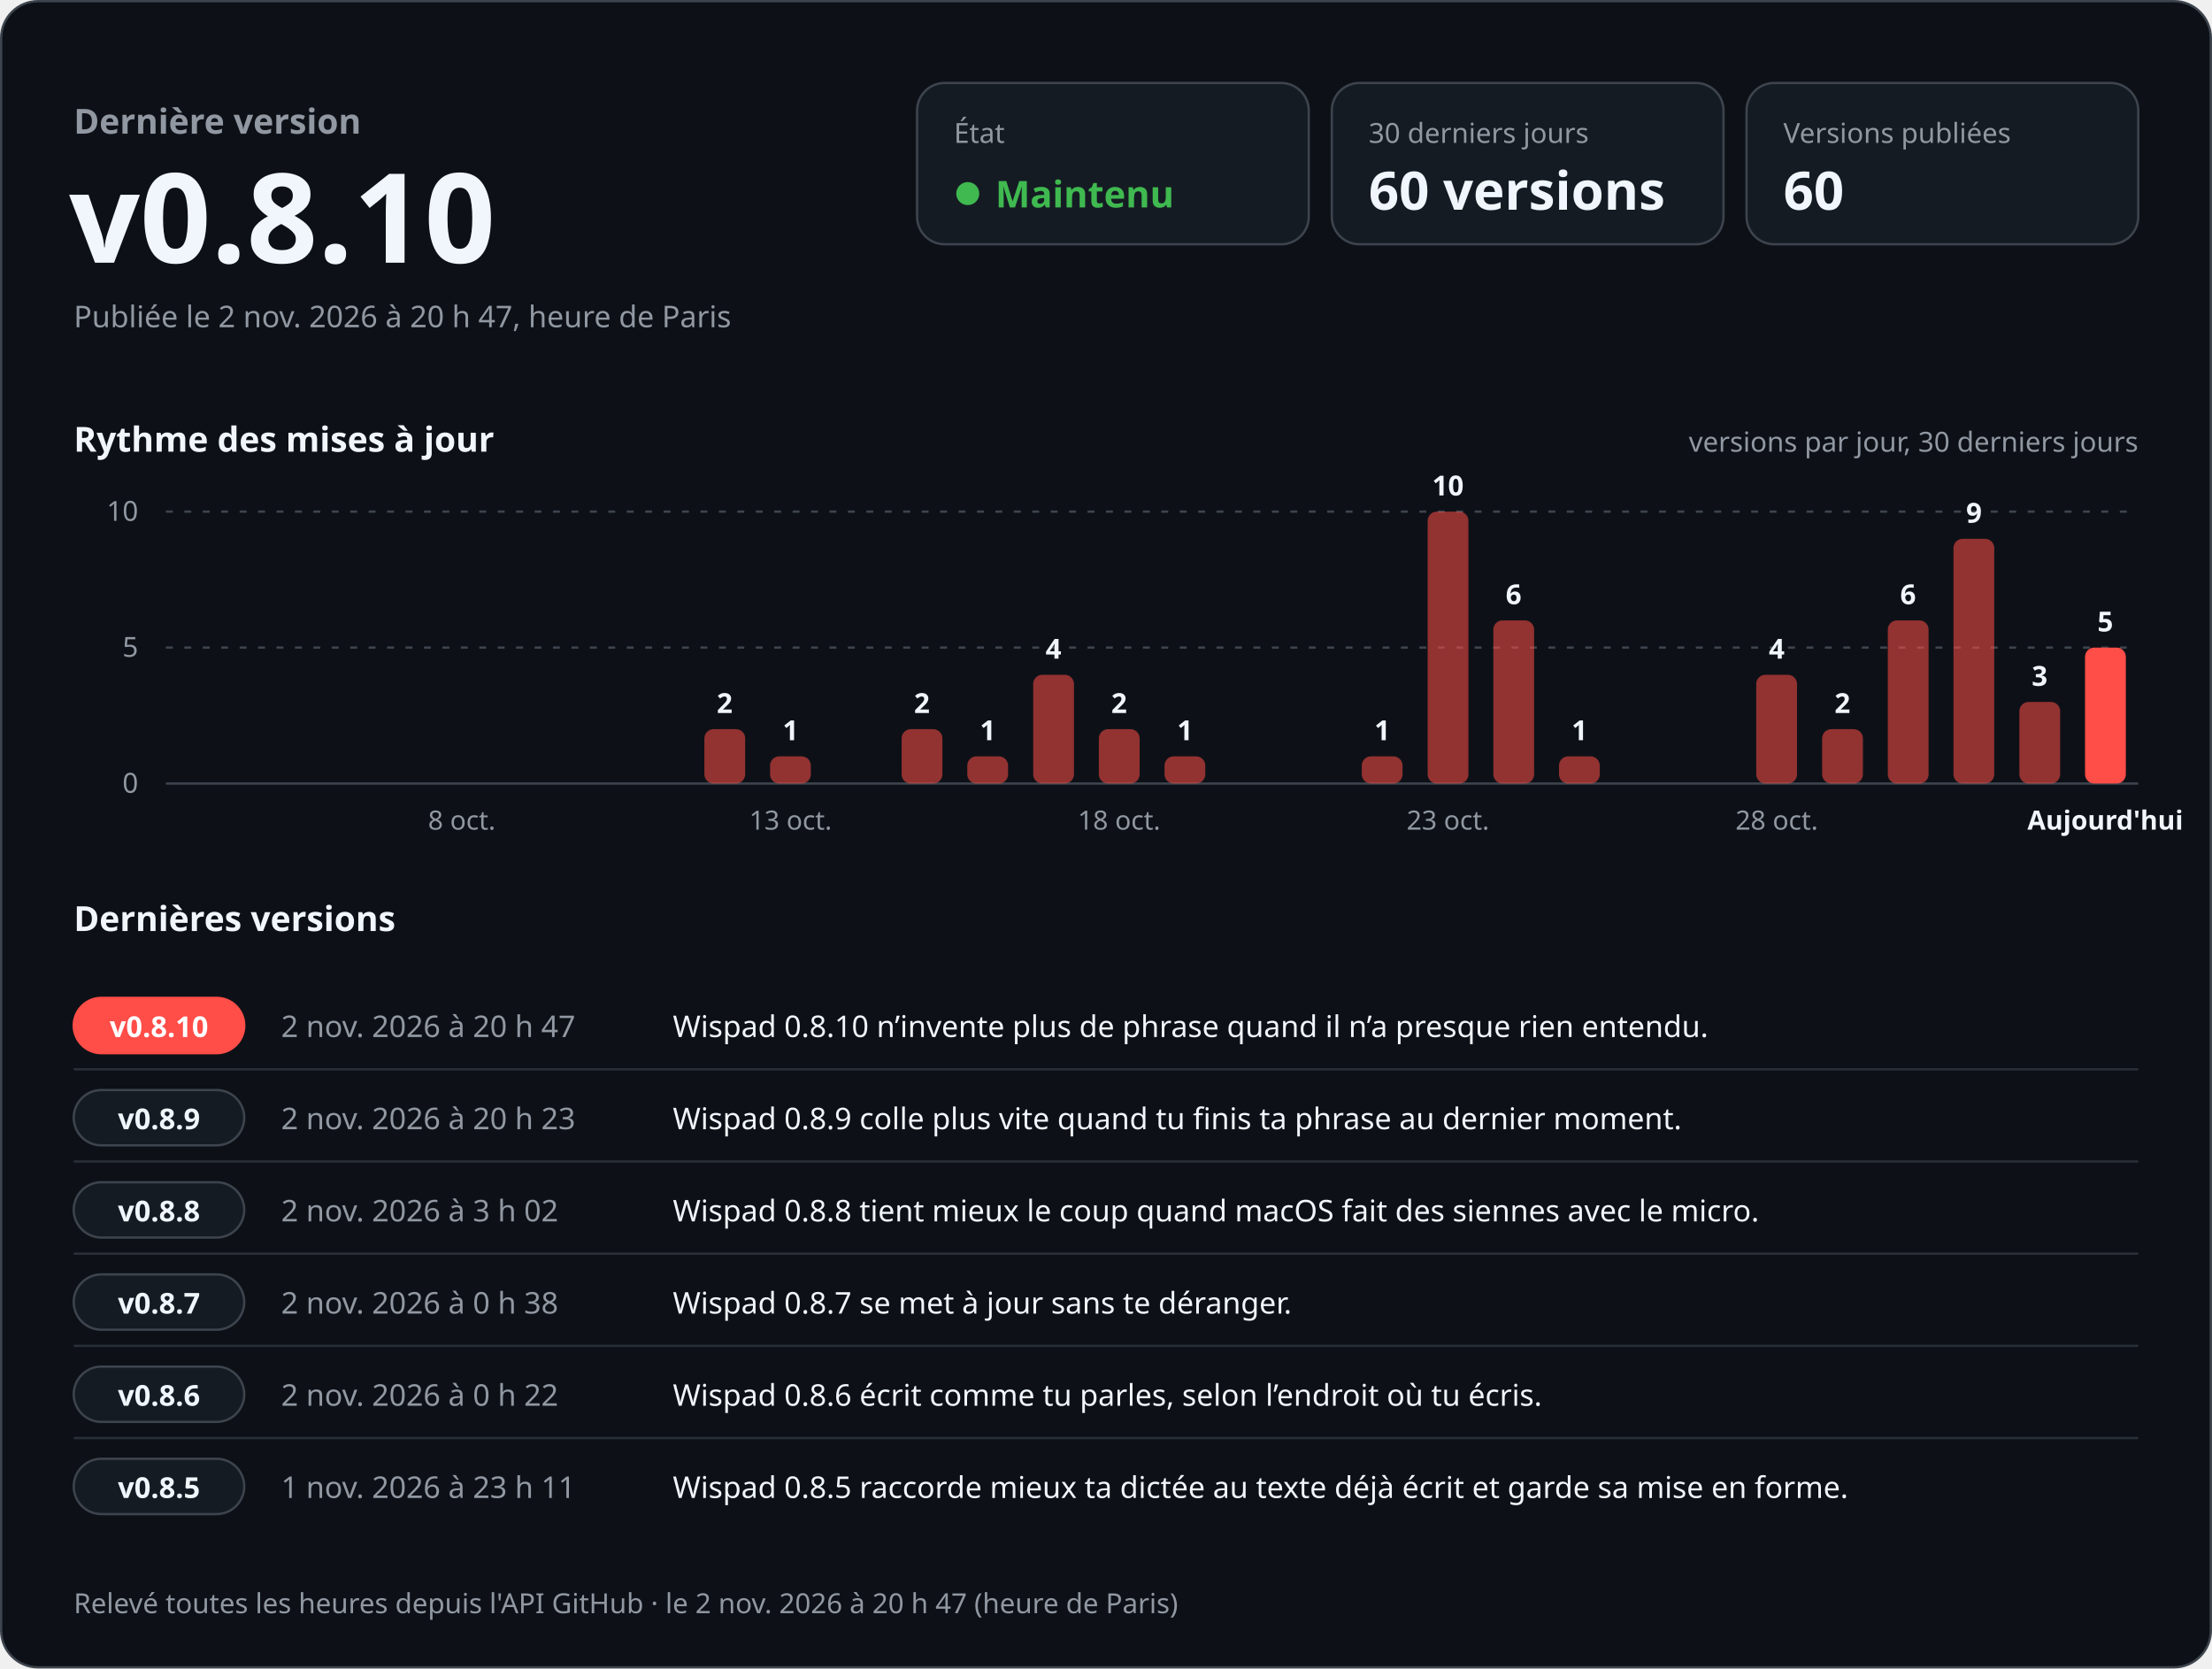
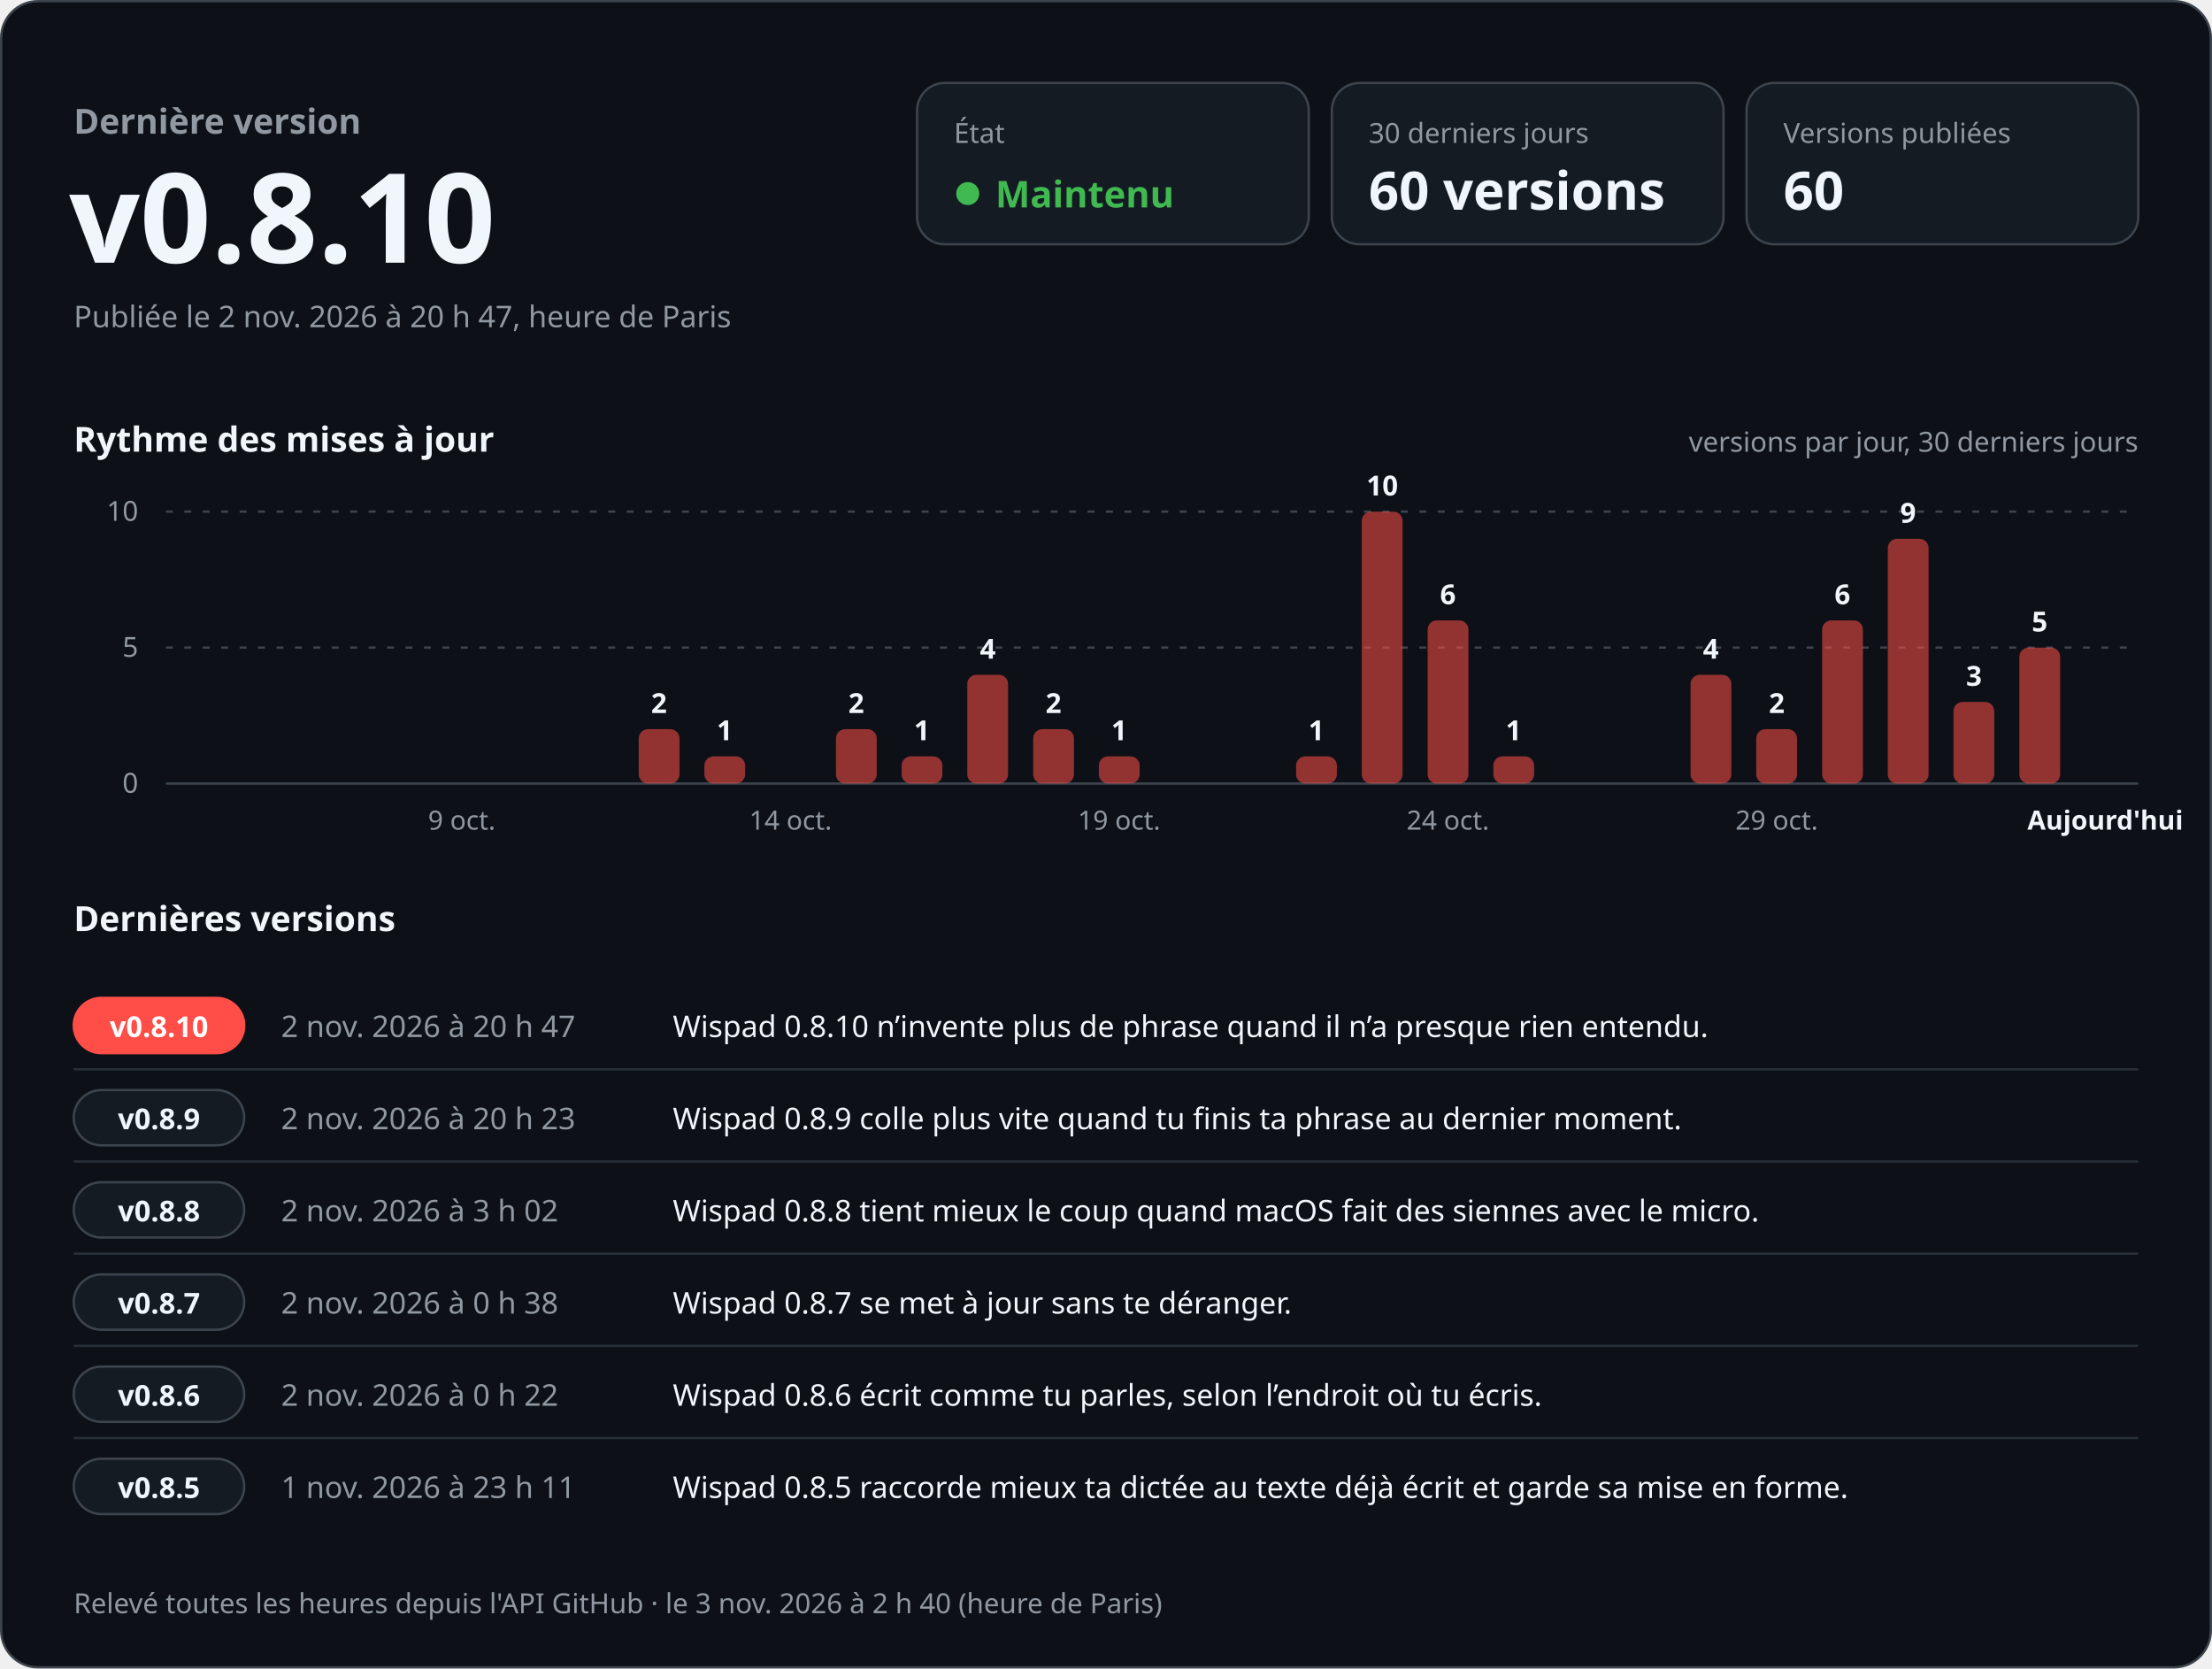
<svg xmlns="http://www.w3.org/2000/svg" width="960" height="724" viewBox="0 0 960 724" role="img" aria-labelledby="titre desc" font-family="-apple-system, BlinkMacSystemFont, 'Segoe UI', 'Noto Sans', Helvetica, Arial, sans-serif" style="font-variant-numeric: tabular-nums">
  <rect x="0.5" y="0.5" width="959" height="723" rx="16" fill="#0d1117" stroke="#3d444d" />
  <text x="32.0" y="58.0" font-size="15" font-weight="600" fill="#9198a1" text-anchor="start">Dernière version</text>
  <text x="30.0" y="114.0" font-size="54" font-weight="700" fill="#f0f6fc" text-anchor="start">v0.8.10</text>
  <text x="32.0" y="142.0" font-size="13" font-weight="400" fill="#9198a1" text-anchor="start">Publiée le 2 nov. 2026 à 20 h 47, heure de Paris</text>
  <rect x="398" y="36" width="170" height="70" rx="12" fill="#151b23" stroke="#3d444d" />
  <text x="414.0" y="62.0" font-size="12" font-weight="500" fill="#9198a1" text-anchor="start">État</text>
  <circle cx="420" cy="84" r="5" fill="#3fb950" />
  <text x="432.0" y="90.0" font-size="16" font-weight="700" fill="#3fb950" text-anchor="start">Maintenu</text>
  <rect x="578" y="36" width="170" height="70" rx="12" fill="#151b23" stroke="#3d444d" />
  <text x="594.0" y="62.0" font-size="12" font-weight="500" fill="#9198a1" text-anchor="start">30 derniers jours</text>
  <text x="594.0" y="91.0" font-size="23" font-weight="700" fill="#f0f6fc" text-anchor="start">60 versions</text>
  <rect x="758" y="36" width="170" height="70" rx="12" fill="#151b23" stroke="#3d444d" />
  <text x="774.0" y="62.0" font-size="12" font-weight="500" fill="#9198a1" text-anchor="start">Versions publiées</text>
  <text x="774.0" y="91.0" font-size="23" font-weight="700" fill="#f0f6fc" text-anchor="start">60</text>
  <text x="32.0" y="196.0" font-size="15" font-weight="600" fill="#f0f6fc" text-anchor="start">Rythme des mises à jour</text>
  <text x="928.0" y="196.0" font-size="12" font-weight="400" fill="#9198a1" text-anchor="end">versions par jour, 30 derniers jours</text>
  <line x1="72" y1="340.0" x2="928" y2="340.0" stroke="#3d444d" />
  <text x="60.0" y="344.0" font-size="12" font-weight="400" fill="#9198a1" text-anchor="end">0</text>
  <line x1="72" y1="281.0" x2="928" y2="281.0" stroke="#3d444d" stroke-dasharray="3 5" />
  <text x="60.0" y="285.0" font-size="12" font-weight="400" fill="#9198a1" text-anchor="end">5</text>
  <line x1="72" y1="222.0" x2="928" y2="222.0" stroke="#3d444d" stroke-dasharray="3 5" />
  <text x="60.0" y="226.0" font-size="12" font-weight="400" fill="#9198a1" text-anchor="end">10</text>
-   <text x="200.4" y="360.0" font-size="11.5" font-weight="400" fill="#9198a1" text-anchor="middle">8 oct.</text>
-   <rect x="305.7" y="316.4" width="17.7" height="23.6" rx="4.0" fill="#ff4d48" fill-opacity="0.55" />
-   <text x="314.5" y="309.4" font-size="12" font-weight="600" fill="#f0f6fc" text-anchor="middle">2</text>
-   <rect x="334.2" y="328.2" width="17.7" height="11.8" rx="4.0" fill="#ff4d48" fill-opacity="0.55" />
-   <text x="343.1" y="321.2" font-size="12" font-weight="600" fill="#f0f6fc" text-anchor="middle">1</text>
-   <text x="343.1" y="360.0" font-size="11.5" font-weight="400" fill="#9198a1" text-anchor="middle">13 oct.</text>
-   <rect x="391.3" y="316.4" width="17.7" height="23.6" rx="4.0" fill="#ff4d48" fill-opacity="0.55" />
-   <text x="400.1" y="309.4" font-size="12" font-weight="600" fill="#f0f6fc" text-anchor="middle">2</text>
-   <rect x="419.8" y="328.2" width="17.7" height="11.8" rx="4.0" fill="#ff4d48" fill-opacity="0.55" />
-   <text x="428.7" y="321.2" font-size="12" font-weight="600" fill="#f0f6fc" text-anchor="middle">1</text>
-   <rect x="448.4" y="292.8" width="17.7" height="47.2" rx="4.0" fill="#ff4d48" fill-opacity="0.55" />
-   <text x="457.2" y="285.8" font-size="12" font-weight="600" fill="#f0f6fc" text-anchor="middle">4</text>
-   <rect x="476.9" y="316.4" width="17.7" height="23.6" rx="4.0" fill="#ff4d48" fill-opacity="0.55" />
-   <text x="485.7" y="309.4" font-size="12" font-weight="600" fill="#f0f6fc" text-anchor="middle">2</text>
-   <text x="485.7" y="360.0" font-size="11.5" font-weight="400" fill="#9198a1" text-anchor="middle">18 oct.</text>
-   <rect x="505.4" y="328.2" width="17.7" height="11.8" rx="4.0" fill="#ff4d48" fill-opacity="0.55" />
-   <text x="514.3" y="321.2" font-size="12" font-weight="600" fill="#f0f6fc" text-anchor="middle">1</text>
-   <rect x="591.0" y="328.2" width="17.7" height="11.8" rx="4.0" fill="#ff4d48" fill-opacity="0.55" />
-   <text x="599.9" y="321.2" font-size="12" font-weight="600" fill="#f0f6fc" text-anchor="middle">1</text>
-   <rect x="619.6" y="222.0" width="17.7" height="118.0" rx="4.0" fill="#ff4d48" fill-opacity="0.55" />
-   <text x="628.4" y="215.0" font-size="12" font-weight="600" fill="#f0f6fc" text-anchor="middle">10</text>
-   <text x="628.4" y="360.0" font-size="11.5" font-weight="400" fill="#9198a1" text-anchor="middle">23 oct.</text>
-   <rect x="648.1" y="269.2" width="17.7" height="70.8" rx="4.0" fill="#ff4d48" fill-opacity="0.55" />
-   <text x="656.9" y="262.2" font-size="12" font-weight="600" fill="#f0f6fc" text-anchor="middle">6</text>
-   <rect x="676.6" y="328.2" width="17.7" height="11.8" rx="4.0" fill="#ff4d48" fill-opacity="0.55" />
-   <text x="685.5" y="321.2" font-size="12" font-weight="600" fill="#f0f6fc" text-anchor="middle">1</text>
-   <rect x="762.2" y="292.8" width="17.7" height="47.2" rx="4.0" fill="#ff4d48" fill-opacity="0.55" />
-   <text x="771.1" y="285.8" font-size="12" font-weight="600" fill="#f0f6fc" text-anchor="middle">4</text>
-   <text x="771.1" y="360.0" font-size="11.5" font-weight="400" fill="#9198a1" text-anchor="middle">28 oct.</text>
-   <rect x="790.8" y="316.4" width="17.7" height="23.6" rx="4.0" fill="#ff4d48" fill-opacity="0.55" />
-   <text x="799.6" y="309.4" font-size="12" font-weight="600" fill="#f0f6fc" text-anchor="middle">2</text>
-   <rect x="819.3" y="269.2" width="17.7" height="70.8" rx="4.0" fill="#ff4d48" fill-opacity="0.55" />
-   <text x="828.1" y="262.2" font-size="12" font-weight="600" fill="#f0f6fc" text-anchor="middle">6</text>
-   <rect x="847.8" y="233.8" width="17.7" height="106.2" rx="4.0" fill="#ff4d48" fill-opacity="0.55" />
-   <text x="856.7" y="226.8" font-size="12" font-weight="600" fill="#f0f6fc" text-anchor="middle">9</text>
-   <rect x="876.4" y="304.6" width="17.7" height="35.4" rx="4.0" fill="#ff4d48" fill-opacity="0.55" />
-   <text x="885.2" y="297.6" font-size="12" font-weight="600" fill="#f0f6fc" text-anchor="middle">3</text>
-   <rect x="904.9" y="281.0" width="17.7" height="59.0" rx="4.0" fill="#ff4d48" fill-opacity="1" />
-   <text x="913.7" y="274.0" font-size="12" font-weight="600" fill="#f0f6fc" text-anchor="middle">5</text>
+   <text x="200.4" y="360.0" font-size="11.5" font-weight="400" fill="#9198a1" text-anchor="middle">9 oct.</text>
+   <rect x="277.2" y="316.4" width="17.7" height="23.6" rx="4.0" fill="#ff4d48" fill-opacity="0.55" />
+   <text x="286.0" y="309.4" font-size="12" font-weight="600" fill="#f0f6fc" text-anchor="middle">2</text>
+   <rect x="305.7" y="328.2" width="17.7" height="11.8" rx="4.0" fill="#ff4d48" fill-opacity="0.55" />
+   <text x="314.5" y="321.2" font-size="12" font-weight="600" fill="#f0f6fc" text-anchor="middle">1</text>
+   <text x="343.1" y="360.0" font-size="11.5" font-weight="400" fill="#9198a1" text-anchor="middle">14 oct.</text>
+   <rect x="362.8" y="316.4" width="17.7" height="23.6" rx="4.0" fill="#ff4d48" fill-opacity="0.55" />
+   <text x="371.6" y="309.4" font-size="12" font-weight="600" fill="#f0f6fc" text-anchor="middle">2</text>
+   <rect x="391.3" y="328.2" width="17.7" height="11.8" rx="4.0" fill="#ff4d48" fill-opacity="0.55" />
+   <text x="400.1" y="321.2" font-size="12" font-weight="600" fill="#f0f6fc" text-anchor="middle">1</text>
+   <rect x="419.8" y="292.8" width="17.7" height="47.2" rx="4.0" fill="#ff4d48" fill-opacity="0.55" />
+   <text x="428.7" y="285.8" font-size="12" font-weight="600" fill="#f0f6fc" text-anchor="middle">4</text>
+   <rect x="448.4" y="316.4" width="17.7" height="23.6" rx="4.0" fill="#ff4d48" fill-opacity="0.55" />
+   <text x="457.2" y="309.4" font-size="12" font-weight="600" fill="#f0f6fc" text-anchor="middle">2</text>
+   <rect x="476.9" y="328.2" width="17.7" height="11.8" rx="4.0" fill="#ff4d48" fill-opacity="0.55" />
+   <text x="485.7" y="321.2" font-size="12" font-weight="600" fill="#f0f6fc" text-anchor="middle">1</text>
+   <text x="485.7" y="360.0" font-size="11.5" font-weight="400" fill="#9198a1" text-anchor="middle">19 oct.</text>
+   <rect x="562.5" y="328.2" width="17.7" height="11.8" rx="4.0" fill="#ff4d48" fill-opacity="0.55" />
+   <text x="571.3" y="321.2" font-size="12" font-weight="600" fill="#f0f6fc" text-anchor="middle">1</text>
+   <rect x="591.0" y="222.0" width="17.7" height="118.0" rx="4.0" fill="#ff4d48" fill-opacity="0.55" />
+   <text x="599.9" y="215.0" font-size="12" font-weight="600" fill="#f0f6fc" text-anchor="middle">10</text>
+   <rect x="619.6" y="269.2" width="17.7" height="70.8" rx="4.0" fill="#ff4d48" fill-opacity="0.55" />
+   <text x="628.4" y="262.2" font-size="12" font-weight="600" fill="#f0f6fc" text-anchor="middle">6</text>
+   <text x="628.4" y="360.0" font-size="11.5" font-weight="400" fill="#9198a1" text-anchor="middle">24 oct.</text>
+   <rect x="648.1" y="328.2" width="17.7" height="11.8" rx="4.0" fill="#ff4d48" fill-opacity="0.55" />
+   <text x="656.9" y="321.2" font-size="12" font-weight="600" fill="#f0f6fc" text-anchor="middle">1</text>
+   <rect x="733.7" y="292.8" width="17.7" height="47.2" rx="4.0" fill="#ff4d48" fill-opacity="0.55" />
+   <text x="742.5" y="285.8" font-size="12" font-weight="600" fill="#f0f6fc" text-anchor="middle">4</text>
+   <rect x="762.2" y="316.4" width="17.7" height="23.6" rx="4.0" fill="#ff4d48" fill-opacity="0.55" />
+   <text x="771.1" y="309.4" font-size="12" font-weight="600" fill="#f0f6fc" text-anchor="middle">2</text>
+   <text x="771.1" y="360.0" font-size="11.5" font-weight="400" fill="#9198a1" text-anchor="middle">29 oct.</text>
+   <rect x="790.8" y="269.2" width="17.7" height="70.8" rx="4.0" fill="#ff4d48" fill-opacity="0.55" />
+   <text x="799.6" y="262.2" font-size="12" font-weight="600" fill="#f0f6fc" text-anchor="middle">6</text>
+   <rect x="819.3" y="233.8" width="17.7" height="106.2" rx="4.0" fill="#ff4d48" fill-opacity="0.55" />
+   <text x="828.1" y="226.8" font-size="12" font-weight="600" fill="#f0f6fc" text-anchor="middle">9</text>
+   <rect x="847.8" y="304.6" width="17.7" height="35.4" rx="4.0" fill="#ff4d48" fill-opacity="0.55" />
+   <text x="856.7" y="297.6" font-size="12" font-weight="600" fill="#f0f6fc" text-anchor="middle">3</text>
+   <rect x="876.4" y="281.0" width="17.7" height="59.0" rx="4.0" fill="#ff4d48" fill-opacity="0.55" />
+   <text x="885.2" y="274.0" font-size="12" font-weight="600" fill="#f0f6fc" text-anchor="middle">5</text>
  <text x="913.7" y="360.0" font-size="11.5" font-weight="600" fill="#f0f6fc" text-anchor="middle">Aujourd'hui</text>
  <text x="32.0" y="404.0" font-size="15" font-weight="600" fill="#f0f6fc" text-anchor="start">Dernières versions</text>
  <rect x="32" y="433.0" width="74" height="24" rx="12" fill="#ff4d48" stroke="#ff4d48" />
  <text x="69.0" y="450.0" font-size="12.5" font-weight="700" fill="#ffffff" text-anchor="middle">v0.8.10</text>
  <text x="122.0" y="450.0" font-size="13" font-weight="500" fill="#9198a1" text-anchor="start">2 nov. 2026 à 20 h 47</text>
  <text x="292.0" y="450.0" font-size="13" font-weight="400" fill="#f0f6fc" text-anchor="start">Wispad 0.8.10 n’invente plus de phrase quand il n’a presque rien entendu.</text>
  <line x1="32" y1="464.0" x2="928" y2="464.0" stroke="#3d444d" stroke-opacity="0.6" />
  <rect x="32" y="473.0" width="74" height="24" rx="12" fill="#151b23" stroke="#3d444d" />
  <text x="69.0" y="490.0" font-size="12.5" font-weight="700" fill="#f0f6fc" text-anchor="middle">v0.8.9</text>
  <text x="122.0" y="490.0" font-size="13" font-weight="500" fill="#9198a1" text-anchor="start">2 nov. 2026 à 20 h 23</text>
  <text x="292.0" y="490.0" font-size="13" font-weight="400" fill="#f0f6fc" text-anchor="start">Wispad 0.8.9 colle plus vite quand tu finis ta phrase au dernier moment.</text>
  <line x1="32" y1="504.0" x2="928" y2="504.0" stroke="#3d444d" stroke-opacity="0.6" />
  <rect x="32" y="513.0" width="74" height="24" rx="12" fill="#151b23" stroke="#3d444d" />
  <text x="69.0" y="530.0" font-size="12.5" font-weight="700" fill="#f0f6fc" text-anchor="middle">v0.8.8</text>
  <text x="122.0" y="530.0" font-size="13" font-weight="500" fill="#9198a1" text-anchor="start">2 nov. 2026 à 3 h 02</text>
  <text x="292.0" y="530.0" font-size="13" font-weight="400" fill="#f0f6fc" text-anchor="start">Wispad 0.8.8 tient mieux le coup quand macOS fait des siennes avec le micro.</text>
  <line x1="32" y1="544.0" x2="928" y2="544.0" stroke="#3d444d" stroke-opacity="0.6" />
  <rect x="32" y="553.0" width="74" height="24" rx="12" fill="#151b23" stroke="#3d444d" />
  <text x="69.0" y="570.0" font-size="12.5" font-weight="700" fill="#f0f6fc" text-anchor="middle">v0.8.7</text>
  <text x="122.0" y="570.0" font-size="13" font-weight="500" fill="#9198a1" text-anchor="start">2 nov. 2026 à 0 h 38</text>
  <text x="292.0" y="570.0" font-size="13" font-weight="400" fill="#f0f6fc" text-anchor="start">Wispad 0.8.7 se met à jour sans te déranger.</text>
  <line x1="32" y1="584.0" x2="928" y2="584.0" stroke="#3d444d" stroke-opacity="0.6" />
  <rect x="32" y="593.0" width="74" height="24" rx="12" fill="#151b23" stroke="#3d444d" />
  <text x="69.0" y="610.0" font-size="12.5" font-weight="700" fill="#f0f6fc" text-anchor="middle">v0.8.6</text>
  <text x="122.0" y="610.0" font-size="13" font-weight="500" fill="#9198a1" text-anchor="start">2 nov. 2026 à 0 h 22</text>
  <text x="292.0" y="610.0" font-size="13" font-weight="400" fill="#f0f6fc" text-anchor="start">Wispad 0.8.6 écrit comme tu parles, selon l’endroit où tu écris.</text>
  <line x1="32" y1="624.0" x2="928" y2="624.0" stroke="#3d444d" stroke-opacity="0.6" />
  <rect x="32" y="633.0" width="74" height="24" rx="12" fill="#151b23" stroke="#3d444d" />
  <text x="69.0" y="650.0" font-size="12.5" font-weight="700" fill="#f0f6fc" text-anchor="middle">v0.8.5</text>
  <text x="122.0" y="650.0" font-size="13" font-weight="500" fill="#9198a1" text-anchor="start">1 nov. 2026 à 23 h 11</text>
  <text x="292.0" y="650.0" font-size="13" font-weight="400" fill="#f0f6fc" text-anchor="start">Wispad 0.8.5 raccorde mieux ta dictée au texte déjà écrit et garde sa mise en forme.</text>
-   <text x="32.0" y="700.0" font-size="12" font-weight="400" fill="#9198a1" text-anchor="start">Relevé toutes les heures depuis l'API GitHub · le 2 nov. 2026 à 20 h 47 (heure de Paris)</text>
+   <text x="32.0" y="700.0" font-size="12" font-weight="400" fill="#9198a1" text-anchor="start">Relevé toutes les heures depuis l'API GitHub · le 3 nov. 2026 à 2 h 40 (heure de Paris)</text>
</svg>
